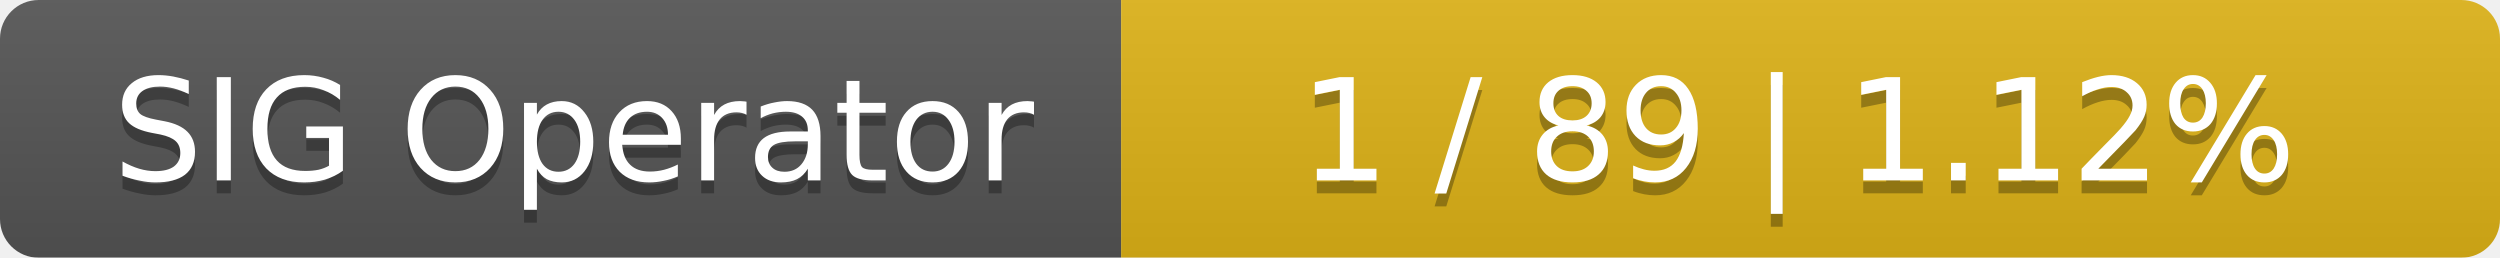
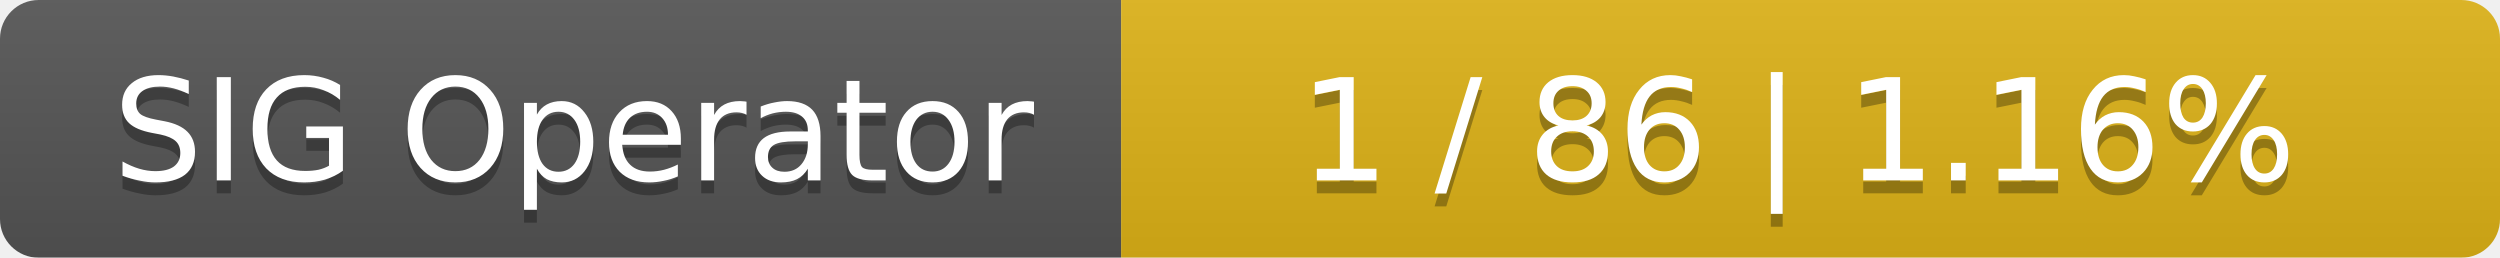
<svg xmlns="http://www.w3.org/2000/svg" width="194" height="20">
  <linearGradient id="smooth" x2="0" y2="100%">
    <stop offset="0" stop-color="#bbb" stop-opacity=".1" />
    <stop offset="1" stop-opacity=".1" />
  </linearGradient>
  <mask id="round">
    <rect width="194" height="20" rx="3" fill="#fff" />
  </mask>
  <g mask="url(#round)">
    <rect width="87" height="20" fill="#555" />
    <rect x="87" width="107" height="20" fill="#dfb317" />
    <rect width="194" height="20" fill="url(#smooth)" />
  </g>
  <g fill="#fff" text-anchor="middle" font-family="DejaVu Sans,Verdana,Geneva,sans-serif" font-size="11">
    <text x="44.5" y="15" fill="#010101" fill-opacity=".3">SIG Operator</text>
    <text x="44.5" y="14">SIG Operator</text>
-     <text x="139.5" y="15" fill="#010101" fill-opacity=".3">1 / 89    |    1.12%</text>
-     <text x="139.5" y="14">1 / 89    |    1.12%</text>
+     <text x="139.5" y="15" fill="#010101" fill-opacity=".3">1 / 86    |    1.16%</text>
+     <text x="139.5" y="14">1 / 86    |    1.16%</text>
  </g>
</svg>
